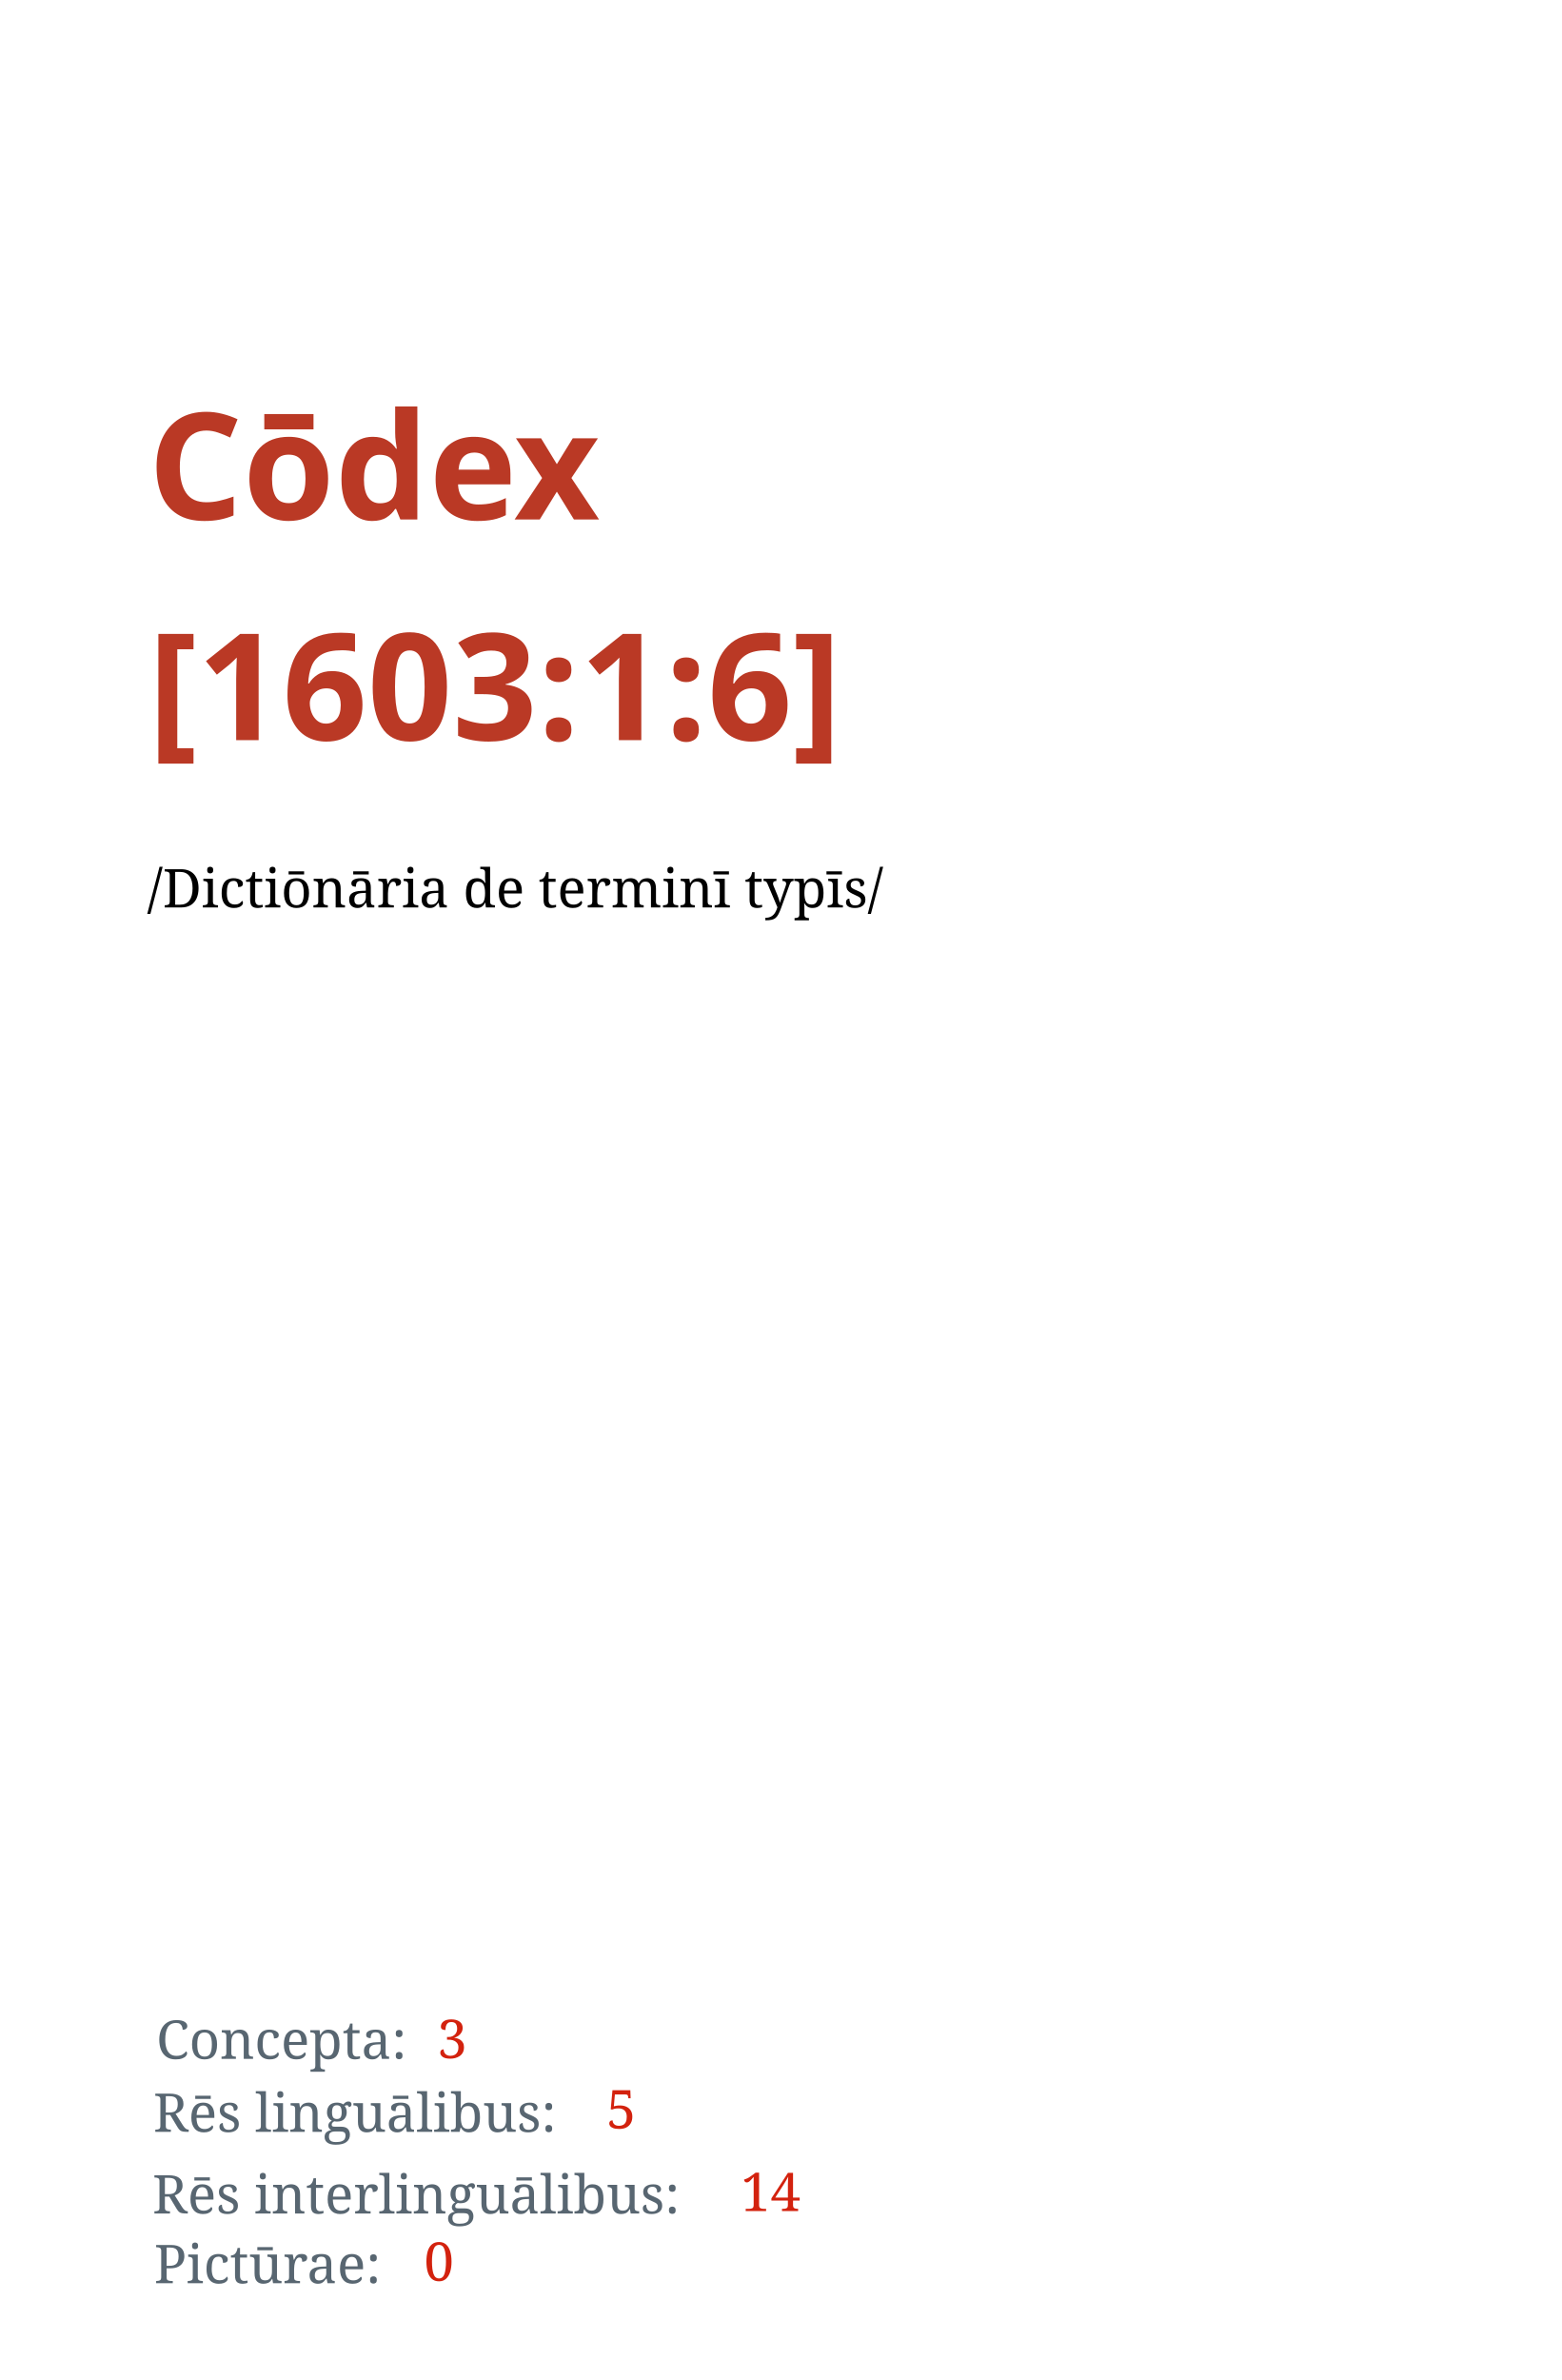
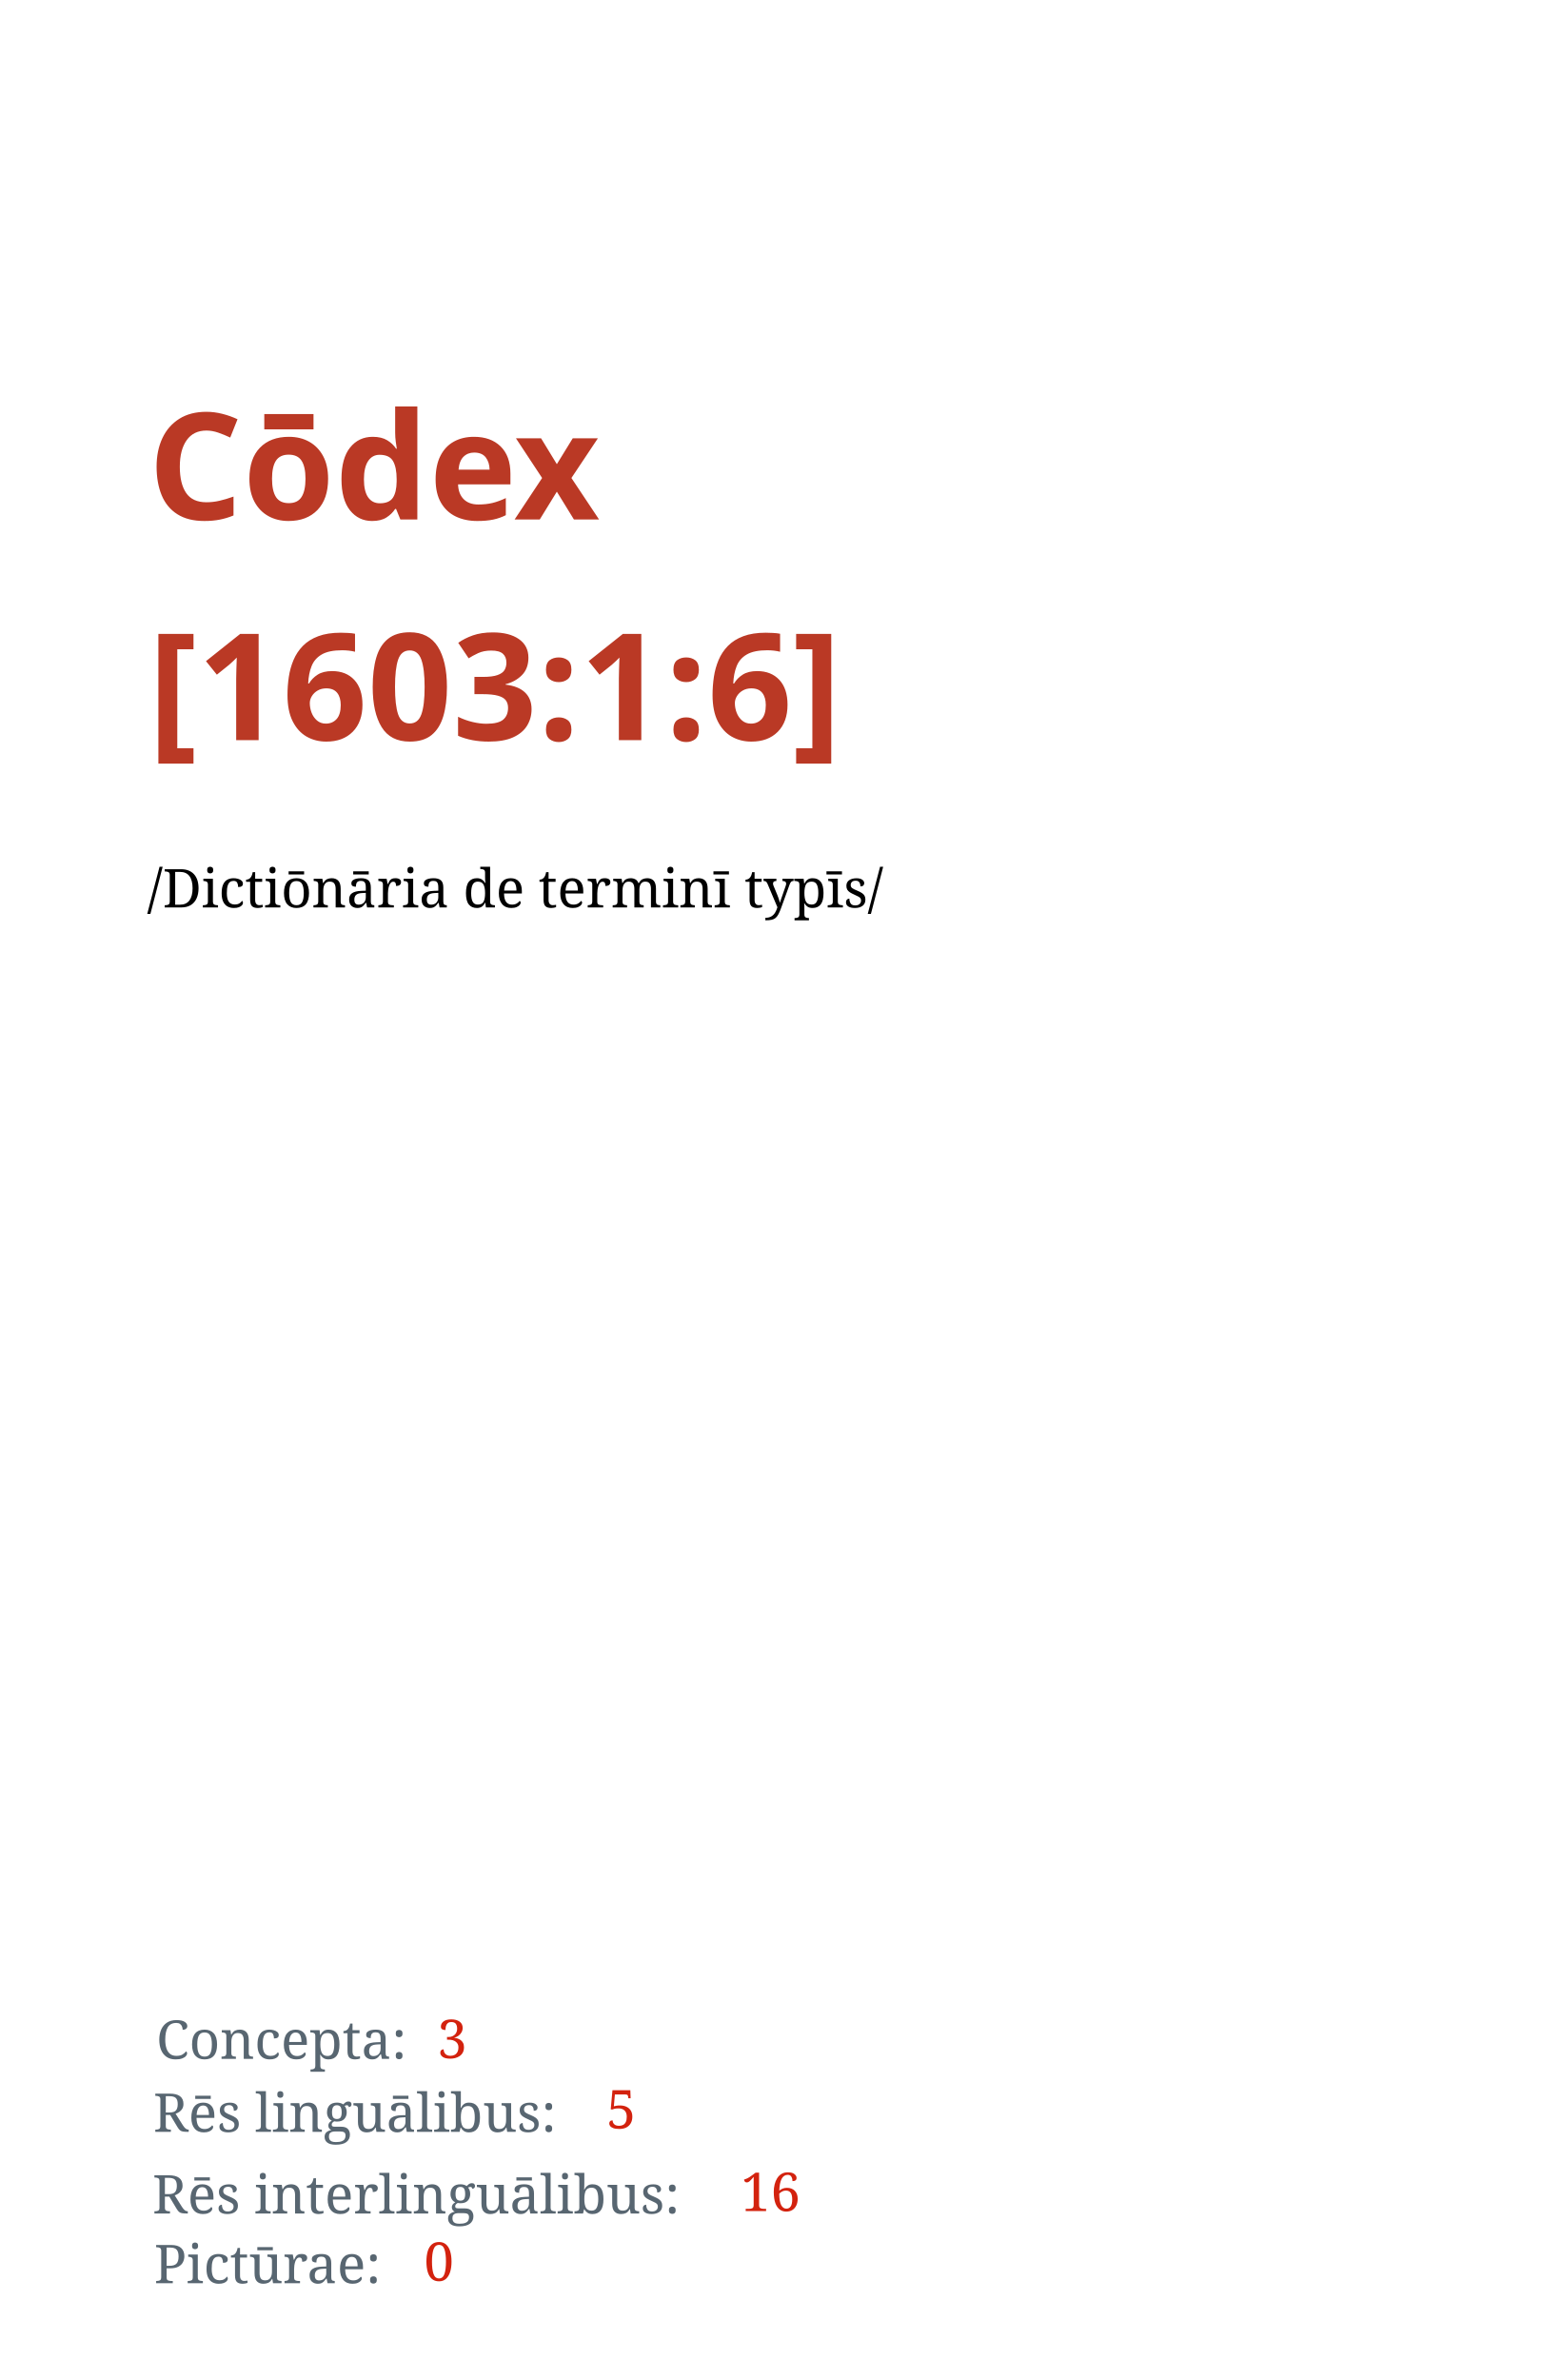
<svg xmlns="http://www.w3.org/2000/svg" width="1050" height="1600" id="svg2" version="1.1">
  <defs id="defs4" />
  <g id="layer1" transform="translate(0,547.6378)">
    <text xml:space="preserve" style="font-style:normal;font-variant:normal;font-weight:bold;font-stretch:normal;line-height:0%;font-family:'Droid Serif';-inkscape-font-specification:'Droid Serif Bold';letter-spacing:0px;word-spacing:0px;fill:#ba3925;fill-opacity:1;stroke:none" x="99.5" y="-198.388" id="text2985">
      <tspan id="tspan2987" x="99.5" y="-198.388" style="font-style:normal;font-variant:normal;font-weight:bold;font-stretch:normal;font-size:100px;line-height:1.25;font-family:'Droid Serif';-inkscape-font-specification:'Droid Serif, Bold';font-variant-ligatures:normal;font-variant-caps:normal;font-variant-numeric:normal;font-feature-settings:normal;text-align:start;writing-mode:lr;text-anchor:start">Cōdex</tspan>
      <tspan x="99.5" y="-50.075" id="tspan2991" style="font-size:100px;line-height:1.25;-inkscape-font-specification:'Droid Serif, Bold';font-family:'Droid Serif';font-weight:bold;font-style:normal;font-stretch:normal;font-variant:normal;text-anchor:start;text-align:start;writing-mode:lr;font-variant-ligatures:normal;font-variant-caps:normal;font-variant-numeric:normal;font-feature-settings:normal">[1603:1:6]</tspan>
      <tspan x="99.5" y="-0.208" id="tspan2995" style="font-size:100px;line-height:1.25" />
    </text>
    <text xml:space="preserve" style="font-style:normal;font-weight:normal;font-size:36px;line-height:1.25;font-family:sans-serif;letter-spacing:0px;word-spacing:0px;fill:#000000;fill-opacity:1;stroke:none" x="98.995" y="62.413" id="text13">
      <tspan id="tspan11" x="98.995" y="62.413" style="-inkscape-font-specification:'Noto Serif, Normal';font-family:Noto Serif">/Dictiōnāria de terminī typīs/</tspan>
    </text>
    <text xml:space="preserve" style="font-style:normal;font-weight:normal;font-size:36px;line-height:1.25;font-family:sans-serif;letter-spacing:0px;word-spacing:0px;fill:#586671;fill-opacity:1;stroke:none" x="105.056" y="836.474" id="text15">
      <tspan id="tspan13" x="105.056" y="836.474" style="font-style:normal;font-variant:normal;font-weight:normal;font-stretch:normal;font-family:'Noto Serif';-inkscape-font-specification:'Noto Serif';fill:#586671;fill-opacity:1">Concepta:</tspan>
    </text>
    <text xml:space="preserve" style="font-style:normal;font-weight:normal;font-size:36px;line-height:1.25;font-family:sans-serif;letter-spacing:0px;word-spacing:0px;fill:#000000;fill-opacity:1;stroke:none" x="103.048" y="885.543" id="text15-3">
      <tspan id="tspan13-3" x="103.048" y="885.543" style="font-style:normal;font-variant:normal;font-weight:normal;font-stretch:normal;font-family:'Noto Serif';-inkscape-font-specification:'Noto Serif';fill:#586671;fill-opacity:1">Rēs linguālibus:</tspan>
    </text>
    <text xml:space="preserve" style="font-style:normal;font-weight:normal;font-size:36px;line-height:1.25;font-family:sans-serif;letter-spacing:0px;word-spacing:0px;fill:#000000;fill-opacity:1;stroke:none" x="102.448" y="940.443" id="text15-3-8">
      <tspan id="tspan13-3-6" x="102.448" y="940.443" style="font-style:normal;font-variant:normal;font-weight:normal;font-stretch:normal;font-family:'Noto Serif';-inkscape-font-specification:'Noto Serif';fill:#586671;fill-opacity:1">Rēs interlinguālibus:</tspan>
    </text>
    <text xml:space="preserve" style="font-style:normal;font-weight:normal;font-size:36px;line-height:1.25;font-family:sans-serif;letter-spacing:0px;word-spacing:0px;fill:#000000;fill-opacity:1;stroke:none" x="293.934" y="835.989" id="text59">
      <tspan x="293.934" y="835.989" id="tspan61" style="font-style:normal;font-variant:normal;font-weight:normal;font-stretch:normal;font-family:'Noto Serif';-inkscape-font-specification:'Noto Serif';fill:#d3220e;fill-opacity:1">3</tspan>
    </text>
    <text xml:space="preserve" style="font-style:normal;font-weight:normal;font-size:36px;line-height:1.25;font-family:sans-serif;letter-spacing:0px;word-spacing:0px;fill:#000000;fill-opacity:1;stroke:none" x="407.66" y="883.239" id="text59-0">
      <tspan x="407.66" y="883.239" id="tspan61-4" style="font-style:normal;font-variant:normal;font-weight:normal;font-stretch:normal;font-family:'Noto Serif';-inkscape-font-specification:'Noto Serif';fill:#d3220e;fill-opacity:1">5</tspan>
    </text>
    <text xml:space="preserve" style="font-style:normal;font-weight:normal;font-size:36px;line-height:1.25;font-family:sans-serif;letter-spacing:0px;word-spacing:0px;fill:#000000;fill-opacity:1;stroke:none" x="497.928" y="938.798" id="text59-0-8">
-       <tspan x="497.928" y="938.798" id="tspan61-4-8" style="font-style:normal;font-variant:normal;font-weight:normal;font-stretch:normal;font-family:'Noto Serif';-inkscape-font-specification:'Noto Serif';fill:#d3220e;fill-opacity:1">14</tspan>
+       <tspan x="497.928" y="938.798" id="tspan61-4-8" style="font-style:normal;font-variant:normal;font-weight:normal;font-stretch:normal;font-family:'Noto Serif';-inkscape-font-specification:'Noto Serif';fill:#d3220e;fill-opacity:1">16</tspan>
    </text>
    <text xml:space="preserve" style="font-style:normal;font-weight:normal;font-size:36px;line-height:1.25;font-family:sans-serif;letter-spacing:0px;word-spacing:0px;fill:#000000;fill-opacity:1;stroke:none" x="103.612" y="987.306" id="text15-3-8-6">
      <tspan id="tspan13-3-6-4" x="103.612" y="987.306" style="font-style:normal;font-variant:normal;font-weight:normal;font-stretch:normal;font-family:'Noto Serif';-inkscape-font-specification:'Noto Serif';fill:#586671;fill-opacity:1">Pictūrae:</tspan>
    </text>
    <text xml:space="preserve" style="font-style:normal;font-weight:normal;font-size:36px;line-height:1.25;font-family:sans-serif;letter-spacing:0px;word-spacing:0px;fill:#000000;fill-opacity:1;stroke:none" x="285.091" y="985.661" id="text59-0-8-3">
      <tspan x="285.091" y="985.661" id="tspan61-4-8-3" style="font-style:normal;font-variant:normal;font-weight:normal;font-stretch:normal;font-family:'Noto Serif';-inkscape-font-specification:'Noto Serif';fill:#d3220e;fill-opacity:1">0</tspan>
    </text>
  </g>
</svg>
